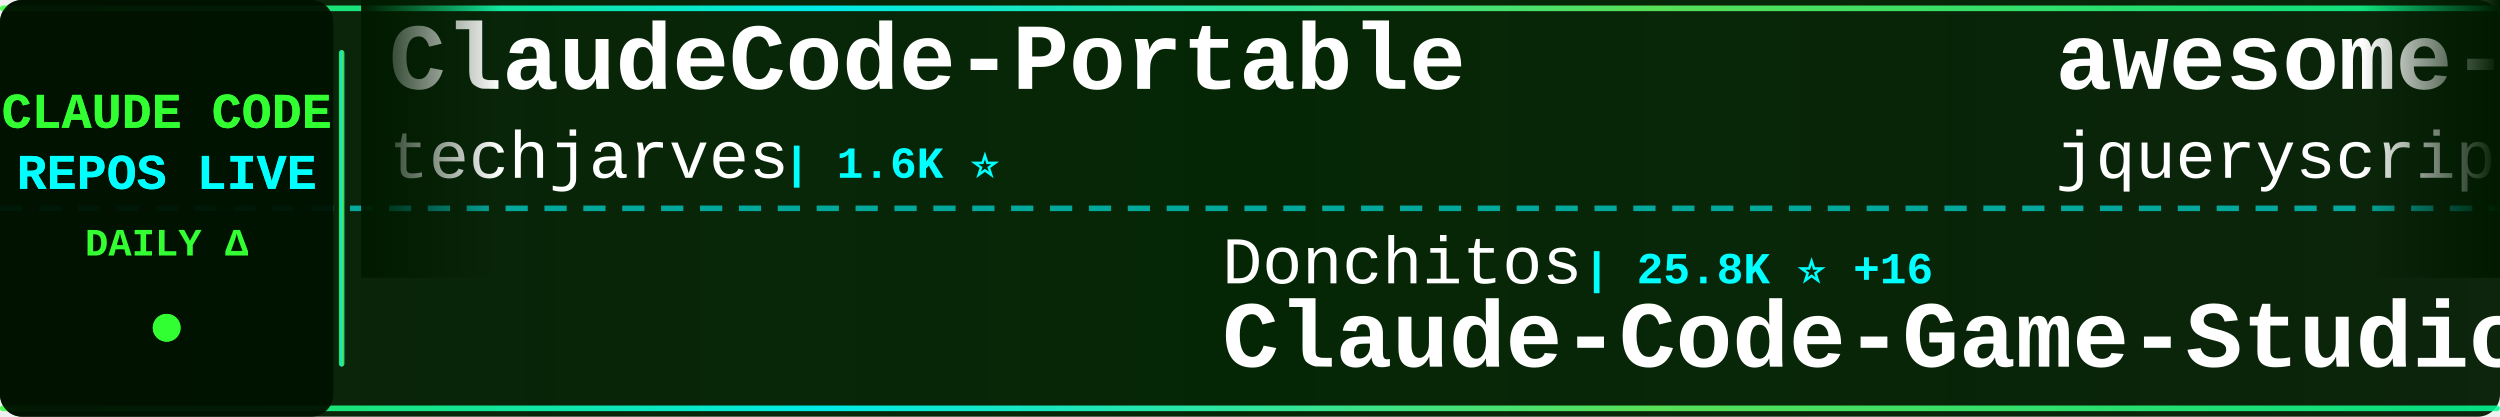
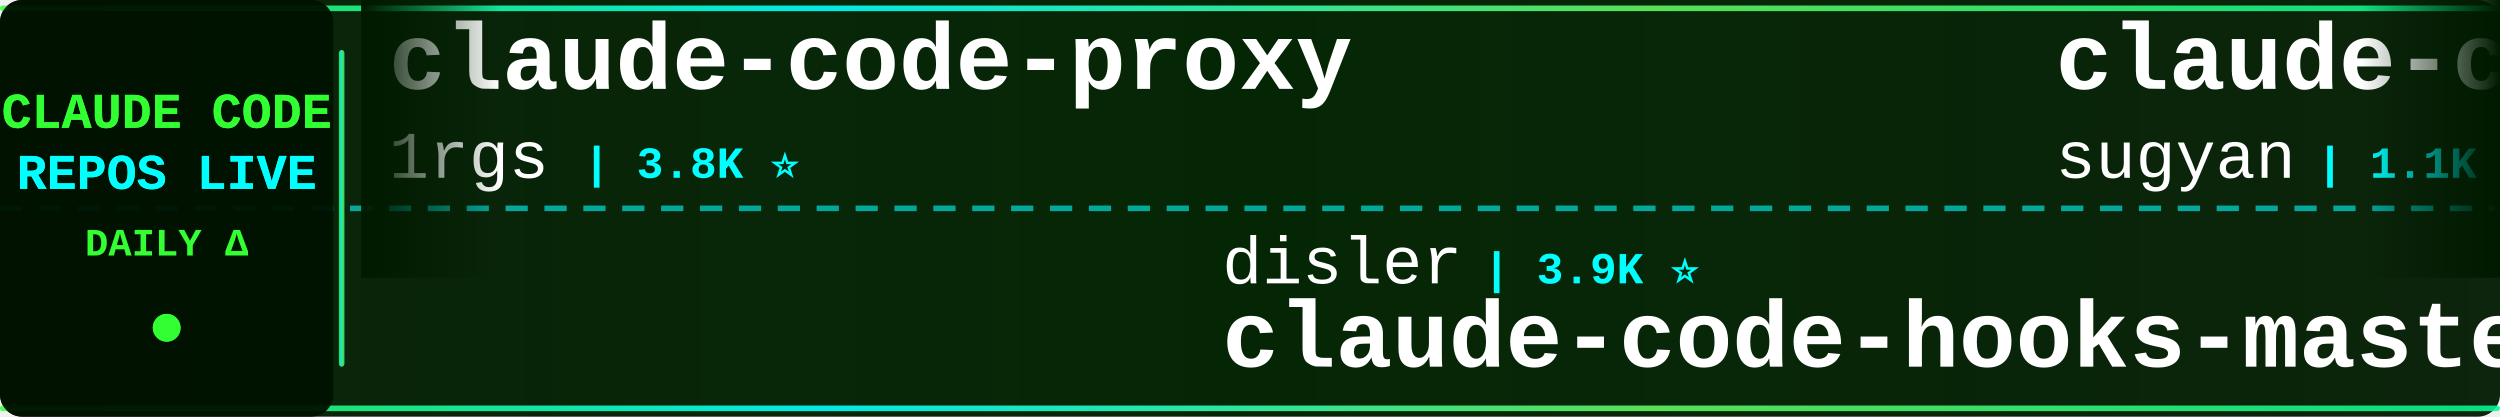
<svg xmlns="http://www.w3.org/2000/svg" width="900" height="150">
  <defs>
    <linearGradient id="tickerBg" x1="0%" y1="0%" x2="100%" y2="0%">
      <stop offset="0%" style="stop-color:#001a00;stop-opacity:0.95" />
      <stop offset="50%" style="stop-color:#002200;stop-opacity:0.98" />
      <stop offset="100%" style="stop-color:#001a00;stop-opacity:0.95" />
    </linearGradient>
    <linearGradient id="borderGrad" x1="0%" y1="0%" x2="100%" y2="0%">
      <stop offset="0%" style="stop-color:#33ff33;stop-opacity:0.85">
        <animate attributeName="stop-opacity" values="0.85;1;0.85" dur="2s" repeatCount="indefinite" />
      </stop>
      <stop offset="33%" style="stop-color:#00ffff;stop-opacity:0.9">
        <animate attributeName="stop-opacity" values="0.9;1;0.9" dur="2.2s" repeatCount="indefinite" />
      </stop>
      <stop offset="66%" style="stop-color:#66ff66;stop-opacity:0.85">
        <animate attributeName="stop-opacity" values="0.85;1;0.85" dur="1.8s" repeatCount="indefinite" />
      </stop>
      <stop offset="100%" style="stop-color:#00ff99;stop-opacity:0.85">
        <animate attributeName="stop-opacity" values="0.85;1;0.85" dur="2s" repeatCount="indefinite" />
      </stop>
    </linearGradient>
    <filter id="textGlow">
      <feGaussianBlur stdDeviation="0.1" result="coloredBlur" />
      <feMerge>
        <feMergeNode in="coloredBlur" />
        <feMergeNode in="SourceGraphic" />
      </feMerge>
    </filter>
    <filter id="metricGlow">
      <feGaussianBlur stdDeviation="0.2" result="coloredBlur" />
      <feMerge>
        <feMergeNode in="coloredBlur" />
        <feMergeNode in="SourceGraphic" />
      </feMerge>
    </filter>
    <linearGradient id="leftFade" x1="0%" y1="0%" x2="100%" y2="0%">
      <stop offset="0%" style="stop-color:#001a00;stop-opacity:1" />
      <stop offset="100%" style="stop-color:#001a00;stop-opacity:0" />
    </linearGradient>
    <linearGradient id="rightFade" x1="0%" y1="0%" x2="100%" y2="0%">
      <stop offset="0%" style="stop-color:#001a00;stop-opacity:0" />
      <stop offset="100%" style="stop-color:#001a00;stop-opacity:1" />
    </linearGradient>
  </defs>
  <rect width="900" height="150" fill="url(#tickerBg)" rx="8" />
  <rect x="0" y="2" width="900" height="2" fill="url(#borderGrad)" rx="1" />
  <rect x="0" y="146" width="900" height="2" fill="url(#borderGrad)" rx="1" />
  <line x1="0" y1="75" x2="900" y2="75" stroke="#00ffff" stroke-width="2" stroke-dasharray="8 6" opacity="0.6" />
  <rect x="0" y="0" width="120" height="150" fill="#001100" opacity="0.95" rx="8" />
  <text x="60" y="46" font-family="'Courier New', monospace" font-size="18" font-weight="bold" fill="#33ff33" text-anchor="middle" filter="url(#textGlow)">
    CLAUDE CODE
  </text>
  <text x="60" y="68" font-family="'Courier New', monospace" font-size="18" font-weight="bold" fill="#00ffff" text-anchor="middle" filter="url(#textGlow)">
    REPOS LIVE
  </text>
  <text x="60" y="92" font-family="'Courier New', monospace" font-size="14" font-weight="bold" fill="#33ff33" text-anchor="middle">
    DAILY Δ
  </text>
  <circle cx="60" cy="118" r="5" fill="#33ff33" filter="url(#metricGlow)">
    <animate attributeName="r" values="4;6;4" dur="1.5s" repeatCount="indefinite" />
    <animate attributeName="opacity" values="0.6;1;0.6" dur="1.5s" repeatCount="indefinite" />
  </circle>
  <rect x="122" y="18" width="2" height="114" fill="url(#borderGrad)" rx="1" />
  <clipPath id="tickerClip">
    <rect x="130" y="0" width="770" height="150" />
  </clipPath>
  <g clip-path="url(#tickerClip)">
    <g id="tickerItems">
      <animateTransform attributeName="transform" attributeType="XML" type="translate" from="0 0" to="-3000 0" dur="54s" repeatCount="indefinite" />
      <g transform="translate(0, 0)">
-         <text x="140" y="32" font-family="'Courier New', monospace" font-size="34" font-weight="bold" fill="#ffffff">ClaudeCode-Portable</text>
-         <text x="140" y="64" font-family="'Courier New', monospace" font-size="24" font-weight="normal" fill="#ffffff" opacity="1.0">techjarves</text>
-         <text x="282" y="64" font-family="'Courier New', monospace" font-size="16" font-weight="bold" fill="#00ffff"> | 1.6K ⭐</text>
+         <text x="140" y="32" font-family="'Courier New', monospace" font-size="34" font-weight="bold" fill="#ffffff">claude-code-proxy</text>
+         <text x="140" y="64" font-family="'Courier New', monospace" font-size="24" font-weight="normal" fill="#ffffff" opacity="1.0">1rgs</text>
+         <text x="210" y="64" font-family="'Courier New', monospace" font-size="16" font-weight="bold" fill="#00ffff"> | 3.8K ⭐</text>
      </g>
      <g transform="translate(300, 0)">
-         <text x="140" y="102" font-family="'Courier New', monospace" font-size="24" font-weight="normal" fill="#ffffff" opacity="1.0">Donchitos</text>
-         <text x="270" y="102" font-family="'Courier New', monospace" font-size="16" font-weight="bold" fill="#00ffff"> | 25.8K ⭐ +16</text>
-         <text x="140" y="132" font-family="'Courier New', monospace" font-size="34" font-weight="bold" fill="#ffffff">Claude-Code-Game-Studios</text>
+         <text x="140" y="102" font-family="'Courier New', monospace" font-size="24" font-weight="normal" fill="#ffffff" opacity="1.0">disler</text>
+         <text x="234" y="102" font-family="'Courier New', monospace" font-size="16" font-weight="bold" fill="#00ffff"> | 3.9K ⭐</text>
+         <text x="140" y="132" font-family="'Courier New', monospace" font-size="34" font-weight="bold" fill="#ffffff">claude-code-hooks-master...</text>
      </g>
      <g transform="translate(600, 0)">
-         <text x="140" y="32" font-family="'Courier New', monospace" font-size="34" font-weight="bold" fill="#ffffff">awesome-claude-code</text>
-         <text x="140" y="64" font-family="'Courier New', monospace" font-size="24" font-weight="normal" fill="#ffffff" opacity="1.0">jqueryscript</text>
-         <text x="306" y="64" font-family="'Courier New', monospace" font-size="16" font-weight="bold" fill="#00ffff"> | 522 ⭐</text>
+         <text x="140" y="32" font-family="'Courier New', monospace" font-size="34" font-weight="bold" fill="#ffffff">claude-code-webui</text>
+         <text x="140" y="64" font-family="'Courier New', monospace" font-size="24" font-weight="normal" fill="#ffffff" opacity="1.0">sugyan</text>
+         <text x="234" y="64" font-family="'Courier New', monospace" font-size="16" font-weight="bold" fill="#00ffff"> | 1.1K ⭐</text>
      </g>
      <g transform="translate(900, 0)">
-         <text x="140" y="102" font-family="'Courier New', monospace" font-size="24" font-weight="normal" fill="#ffffff" opacity="1.0">alex000kim</text>
-         <text x="282" y="102" font-family="'Courier New', monospace" font-size="16" font-weight="bold" fill="#00ffff"> | 236 ⭐</text>
-         <text x="140" y="132" font-family="'Courier New', monospace" font-size="34" font-weight="bold" fill="#ffffff">claude-code</text>
+         <text x="140" y="102" font-family="'Courier New', monospace" font-size="24" font-weight="normal" fill="#ffffff" opacity="1.0">Yuyz0112</text>
+         <text x="258" y="102" font-family="'Courier New', monospace" font-size="16" font-weight="bold" fill="#00ffff"> | 2.4K ⭐</text>
+         <text x="140" y="132" font-family="'Courier New', monospace" font-size="34" font-weight="bold" fill="#ffffff">claude-code-reverse</text>
      </g>
      <g transform="translate(1200, 0)">
-         <text x="140" y="32" font-family="'Courier New', monospace" font-size="34" font-weight="bold" fill="#ffffff">Claude-code</text>
-         <text x="140" y="64" font-family="'Courier New', monospace" font-size="24" font-weight="normal" fill="#ffffff" opacity="1.0">zstmfhy</text>
-         <text x="246" y="64" font-family="'Courier New', monospace" font-size="16" font-weight="bold" fill="#00ffff"> | 188 ⭐</text>
+         <text x="140" y="32" font-family="'Courier New', monospace" font-size="34" font-weight="bold" fill="#ffffff">claude-code-action</text>
+         <text x="140" y="64" font-family="'Courier New', monospace" font-size="24" font-weight="normal" fill="#ffffff" opacity="1.0">anthropics</text>
+         <text x="282" y="64" font-family="'Courier New', monospace" font-size="16" font-weight="bold" fill="#00ffff"> | 9.4K ⭐ +2</text>
      </g>
      <g transform="translate(1500, 0)">
-         <text x="140" y="102" font-family="'Courier New', monospace" font-size="24" font-weight="normal" fill="#ffffff" opacity="1.0">luyao618</text>
-         <text x="258" y="102" font-family="'Courier New', monospace" font-size="16" font-weight="bold" fill="#00ffff"> | 1.7K ⭐</text>
-         <text x="140" y="132" font-family="'Courier New', monospace" font-size="34" font-weight="bold" fill="#ffffff">Claude-Code-Source-Study</text>
+         <text x="140" y="102" font-family="'Courier New', monospace" font-size="24" font-weight="normal" fill="#ffffff" opacity="1.0">Pimzino</text>
+         <text x="246" y="102" font-family="'Courier New', monospace" font-size="16" font-weight="bold" fill="#00ffff"> | 3.9K ⭐</text>
+         <text x="140" y="132" font-family="'Courier New', monospace" font-size="34" font-weight="bold" fill="#ffffff">claude-code-spec-workflo...</text>
      </g>
      <g transform="translate(1800, 0)">
-         <text x="140" y="32" font-family="'Courier New', monospace" font-size="34" font-weight="bold" fill="#ffffff">claude-code-spec-workflo...</text>
-         <text x="140" y="64" font-family="'Courier New', monospace" font-size="24" font-weight="normal" fill="#ffffff" opacity="1.0">Pimzino</text>
-         <text x="246" y="64" font-family="'Courier New', monospace" font-size="16" font-weight="bold" fill="#00ffff"> | 3.9K ⭐ -1</text>
+         <text x="140" y="32" font-family="'Courier New', monospace" font-size="34" font-weight="bold" fill="#ffffff">claude-code</text>
+         <text x="140" y="64" font-family="'Courier New', monospace" font-size="24" font-weight="normal" fill="#ffffff" opacity="1.0">beilingcc</text>
+         <text x="270" y="64" font-family="'Courier New', monospace" font-size="16" font-weight="bold" fill="#00ffff"> | 97 ⭐</text>
      </g>
      <g transform="translate(2100, 0)">
-         <text x="140" y="102" font-family="'Courier New', monospace" font-size="24" font-weight="normal" fill="#ffffff" opacity="1.0">chauncygu</text>
-         <text x="270" y="102" font-family="'Courier New', monospace" font-size="16" font-weight="bold" fill="#00ffff"> | 2.8K ⭐</text>
-         <text x="140" y="132" font-family="'Courier New', monospace" font-size="34" font-weight="bold" fill="#ffffff">collection-claude-code-s...</text>
+         <text x="140" y="102" font-family="'Courier New', monospace" font-size="24" font-weight="normal" fill="#ffffff" opacity="1.0">shareAI-lab</text>
+         <text x="294" y="102" font-family="'Courier New', monospace" font-size="16" font-weight="bold" fill="#00ffff"> | 78.1K ⭐ +7</text>
+         <text x="140" y="132" font-family="'Courier New', monospace" font-size="34" font-weight="bold" fill="#ffffff">learn-claude-code</text>
      </g>
      <g transform="translate(2400, 0)">
-         <text x="140" y="32" font-family="'Courier New', monospace" font-size="34" font-weight="bold" fill="#ffffff">Dive-into-Claude-Code</text>
-         <text x="140" y="64" font-family="'Courier New', monospace" font-size="24" font-weight="normal" fill="#ffffff" opacity="1.0">VILA-Lab</text>
-         <text x="258" y="64" font-family="'Courier New', monospace" font-size="16" font-weight="bold" fill="#00ffff"> | 2.1K ⭐</text>
+         <text x="140" y="32" font-family="'Courier New', monospace" font-size="34" font-weight="bold" fill="#ffffff">pi-vs-claude-code</text>
+         <text x="140" y="64" font-family="'Courier New', monospace" font-size="24" font-weight="normal" fill="#ffffff" opacity="1.0">disler</text>
+         <text x="234" y="64" font-family="'Courier New', monospace" font-size="16" font-weight="bold" fill="#00ffff"> | 1.7K ⭐ +1</text>
      </g>
      <g transform="translate(2700, 0)">
-         <text x="140" y="102" font-family="'Courier New', monospace" font-size="24" font-weight="normal" fill="#ffffff" opacity="1.0">guanshan</text>
-         <text x="258" y="102" font-family="'Courier New', monospace" font-size="16" font-weight="bold" fill="#00ffff"> | 60 ⭐</text>
-         <text x="140" y="132" font-family="'Courier New', monospace" font-size="34" font-weight="bold" fill="#ffffff">ClaudeCode</text>
+         <text x="140" y="102" font-family="'Courier New', monospace" font-size="24" font-weight="normal" fill="#ffffff" opacity="1.0">hangsman</text>
+         <text x="258" y="102" font-family="'Courier New', monospace" font-size="16" font-weight="bold" fill="#00ffff"> | 797 ⭐</text>
+         <text x="140" y="132" font-family="'Courier New', monospace" font-size="34" font-weight="bold" fill="#ffffff">claude-code-source</text>
      </g>
      <g transform="translate(3000, 0)">
-         <text x="140" y="32" font-family="'Courier New', monospace" font-size="34" font-weight="bold" fill="#ffffff">ClaudeCode-Portable</text>
-         <text x="140" y="64" font-family="'Courier New', monospace" font-size="24" font-weight="normal" fill="#ffffff" opacity="1.0">techjarves</text>
-         <text x="282" y="64" font-family="'Courier New', monospace" font-size="16" font-weight="bold" fill="#00ffff"> | 1.6K ⭐</text>
+         <text x="140" y="32" font-family="'Courier New', monospace" font-size="34" font-weight="bold" fill="#ffffff">claude-code-proxy</text>
+         <text x="140" y="64" font-family="'Courier New', monospace" font-size="24" font-weight="normal" fill="#ffffff" opacity="1.0">1rgs</text>
+         <text x="210" y="64" font-family="'Courier New', monospace" font-size="16" font-weight="bold" fill="#00ffff"> | 3.8K ⭐</text>
      </g>
      <g transform="translate(3300, 0)">
-         <text x="140" y="102" font-family="'Courier New', monospace" font-size="24" font-weight="normal" fill="#ffffff" opacity="1.0">Donchitos</text>
-         <text x="270" y="102" font-family="'Courier New', monospace" font-size="16" font-weight="bold" fill="#00ffff"> | 25.8K ⭐ +16</text>
-         <text x="140" y="132" font-family="'Courier New', monospace" font-size="34" font-weight="bold" fill="#ffffff">Claude-Code-Game-Studios</text>
+         <text x="140" y="102" font-family="'Courier New', monospace" font-size="24" font-weight="normal" fill="#ffffff" opacity="1.0">disler</text>
+         <text x="234" y="102" font-family="'Courier New', monospace" font-size="16" font-weight="bold" fill="#00ffff"> | 3.9K ⭐</text>
+         <text x="140" y="132" font-family="'Courier New', monospace" font-size="34" font-weight="bold" fill="#ffffff">claude-code-hooks-master...</text>
      </g>
      <g transform="translate(3600, 0)">
-         <text x="140" y="32" font-family="'Courier New', monospace" font-size="34" font-weight="bold" fill="#ffffff">awesome-claude-code</text>
-         <text x="140" y="64" font-family="'Courier New', monospace" font-size="24" font-weight="normal" fill="#ffffff" opacity="1.0">jqueryscript</text>
-         <text x="306" y="64" font-family="'Courier New', monospace" font-size="16" font-weight="bold" fill="#00ffff"> | 522 ⭐</text>
+         <text x="140" y="32" font-family="'Courier New', monospace" font-size="34" font-weight="bold" fill="#ffffff">claude-code-webui</text>
+         <text x="140" y="64" font-family="'Courier New', monospace" font-size="24" font-weight="normal" fill="#ffffff" opacity="1.0">sugyan</text>
+         <text x="234" y="64" font-family="'Courier New', monospace" font-size="16" font-weight="bold" fill="#00ffff"> | 1.1K ⭐</text>
      </g>
      <g transform="translate(3900, 0)">
-         <text x="140" y="102" font-family="'Courier New', monospace" font-size="24" font-weight="normal" fill="#ffffff" opacity="1.0">alex000kim</text>
-         <text x="282" y="102" font-family="'Courier New', monospace" font-size="16" font-weight="bold" fill="#00ffff"> | 236 ⭐</text>
-         <text x="140" y="132" font-family="'Courier New', monospace" font-size="34" font-weight="bold" fill="#ffffff">claude-code</text>
+         <text x="140" y="102" font-family="'Courier New', monospace" font-size="24" font-weight="normal" fill="#ffffff" opacity="1.0">Yuyz0112</text>
+         <text x="258" y="102" font-family="'Courier New', monospace" font-size="16" font-weight="bold" fill="#00ffff"> | 2.4K ⭐</text>
+         <text x="140" y="132" font-family="'Courier New', monospace" font-size="34" font-weight="bold" fill="#ffffff">claude-code-reverse</text>
      </g>
    </g>
  </g>
  <rect x="130" y="0" width="50" height="100" fill="url(#leftFade)" />
  <rect x="850" y="0" width="50" height="100" fill="url(#rightFade)" />
</svg>
